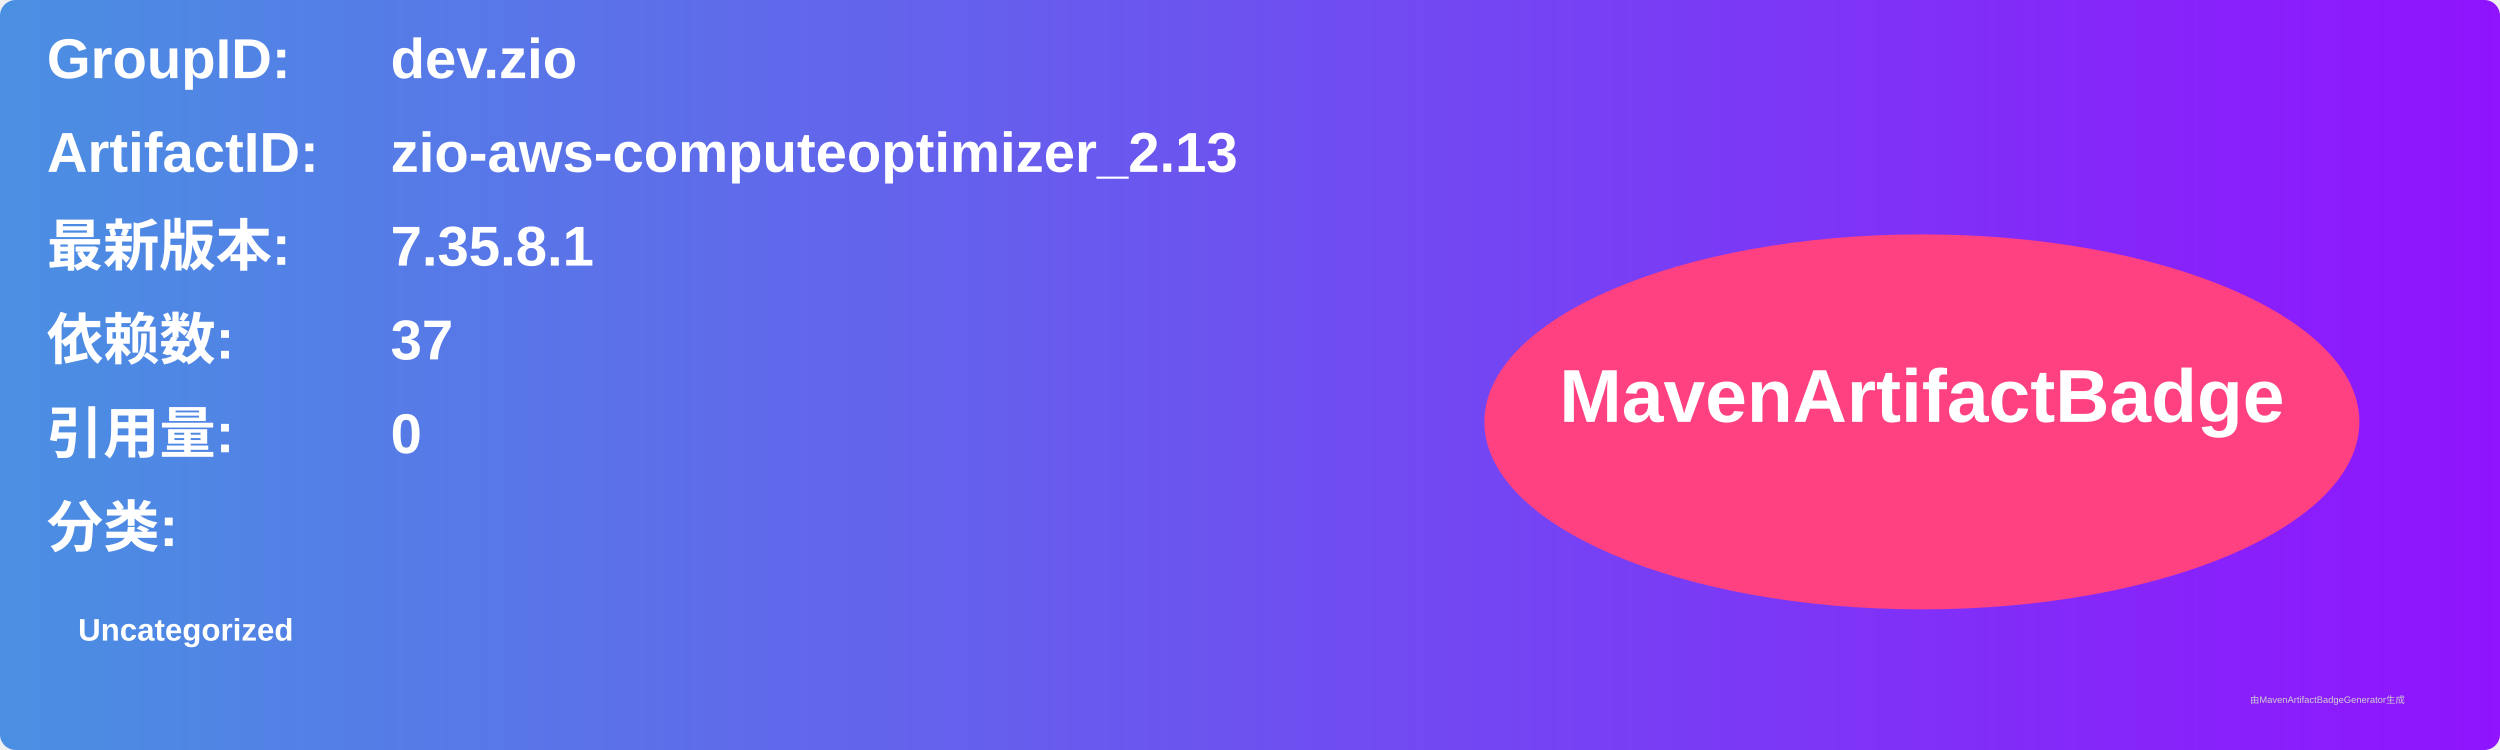
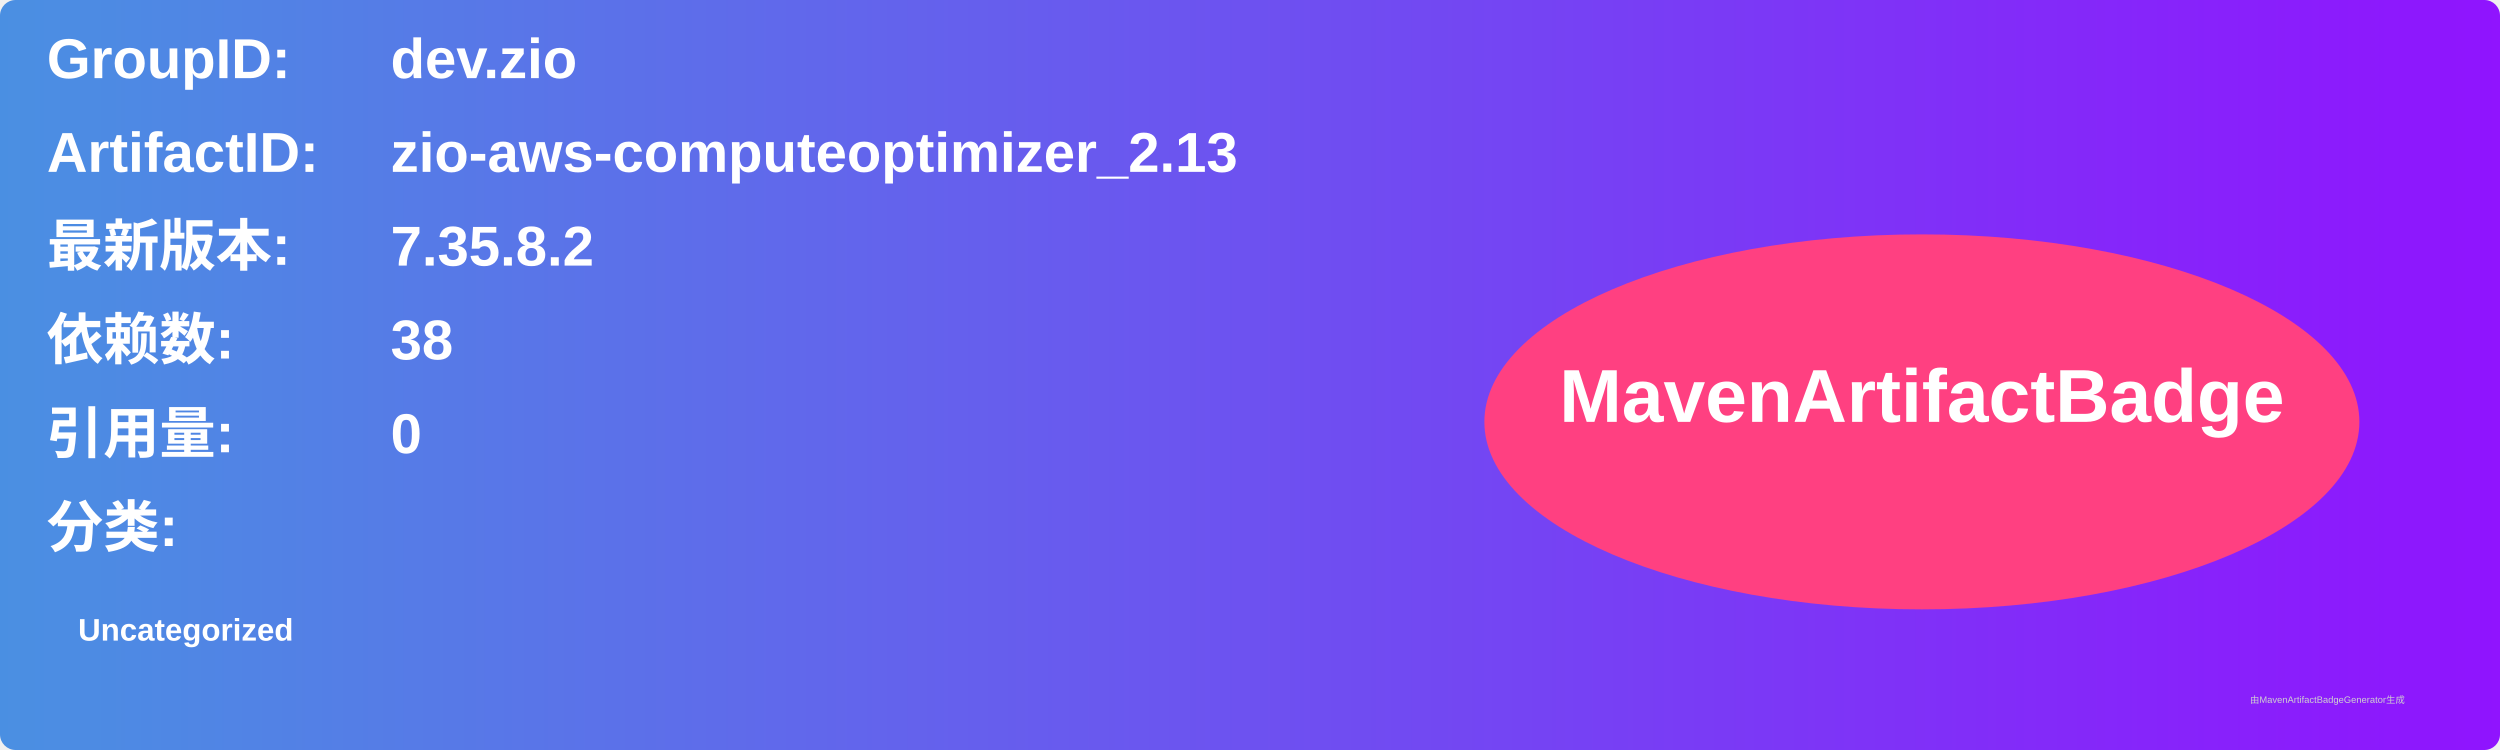
<svg xmlns="http://www.w3.org/2000/svg" width="800" height="240" viewBox="0 0 800 240">
  <linearGradient id="grad" x1="0%" y1="0%" x2="100%" y2="0%">
    <stop offset="0%" stop-color="#4a90e2" />
    <stop offset="100%" stop-color="#9013fe" />
  </linearGradient>
  <rect width="100%" height="100%" rx="5" ry="5" fill="url(#grad)" />
  <g transform="translate(15, 15)">
    <text x="0" y="10" font-family="Arial" font-size="18" fill="white" font-weight="bold" width="260">GroupID:</text>
    <text x="110" y="10" font-family="Arial" font-size="18" fill="white" font-weight="bold" width="460">dev.zio</text>
    <text x="0" y="40" font-family="Arial" font-size="18" fill="white" font-weight="bold" width="260">ArtifactID:</text>
    <text x="110" y="40" font-family="Arial" font-size="18" fill="white" font-weight="bold" width="460">zio-aws-computeoptimizer_2.13</text>
    <text x="0" y="70" font-family="Arial" font-size="18" fill="white" font-weight="bold">最新版本:</text>
    <text x="110" y="70" font-family="Arial" font-size="18" fill="white" font-weight="bold">
-       <tspan font-weight="bold">7.35.8.1</tspan>
+       <tspan font-weight="bold">7.35.8.2</tspan>
    </text>
    <text x="0" y="100" font-family="Arial" font-size="18" fill="white" font-weight="bold">依赖数: </text>
    <text x="110" y="100" font-family="Arial" font-size="18" fill="white">
-       <tspan font-weight="bold">37</tspan>
+       <tspan font-weight="bold">38</tspan>
    </text>
    <text x="0" y="130" font-family="Arial" font-size="18" fill="white" font-weight="bold">引用量: </text>
    <text x="110" y="130" font-family="Arial" font-size="18" fill="white">
      <tspan font-weight="bold">0</tspan>
    </text>
    <text x="0" y="160" font-family="Arial" font-size="18" fill="white" font-weight="bold">分类:</text>
    <text x="10" y="190" font-family="Arial" font-size="10" fill="white">
      <tspan font-weight="bold">Uncategorized</tspan>
    </text>
    <ellipse cx="600" cy="120" rx="140" ry="60" fill="#ff4081" />
    <text x="600" y="120" text-anchor="middle" font-family="Arial" font-size="24" fill="white" font-weight="bold">MavenArtifactBadge</text>
  </g>
  <text x="720" y="225" font-family="Arial" font-size="3" fill="#d0d0d0">由MavenArtifactBadgeGenerator生成</text>
</svg>
